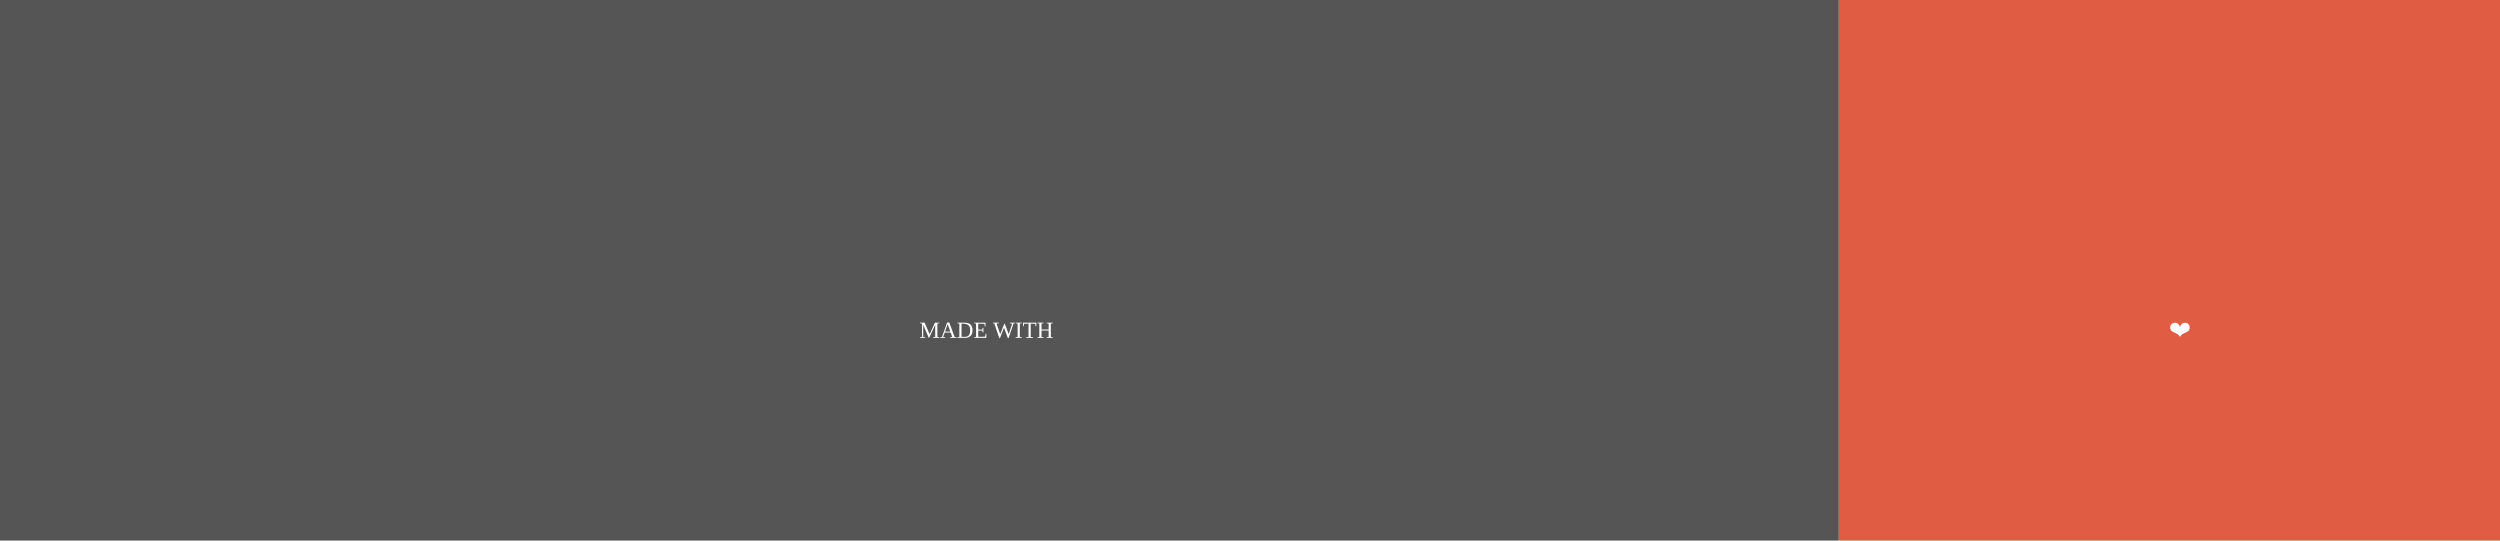
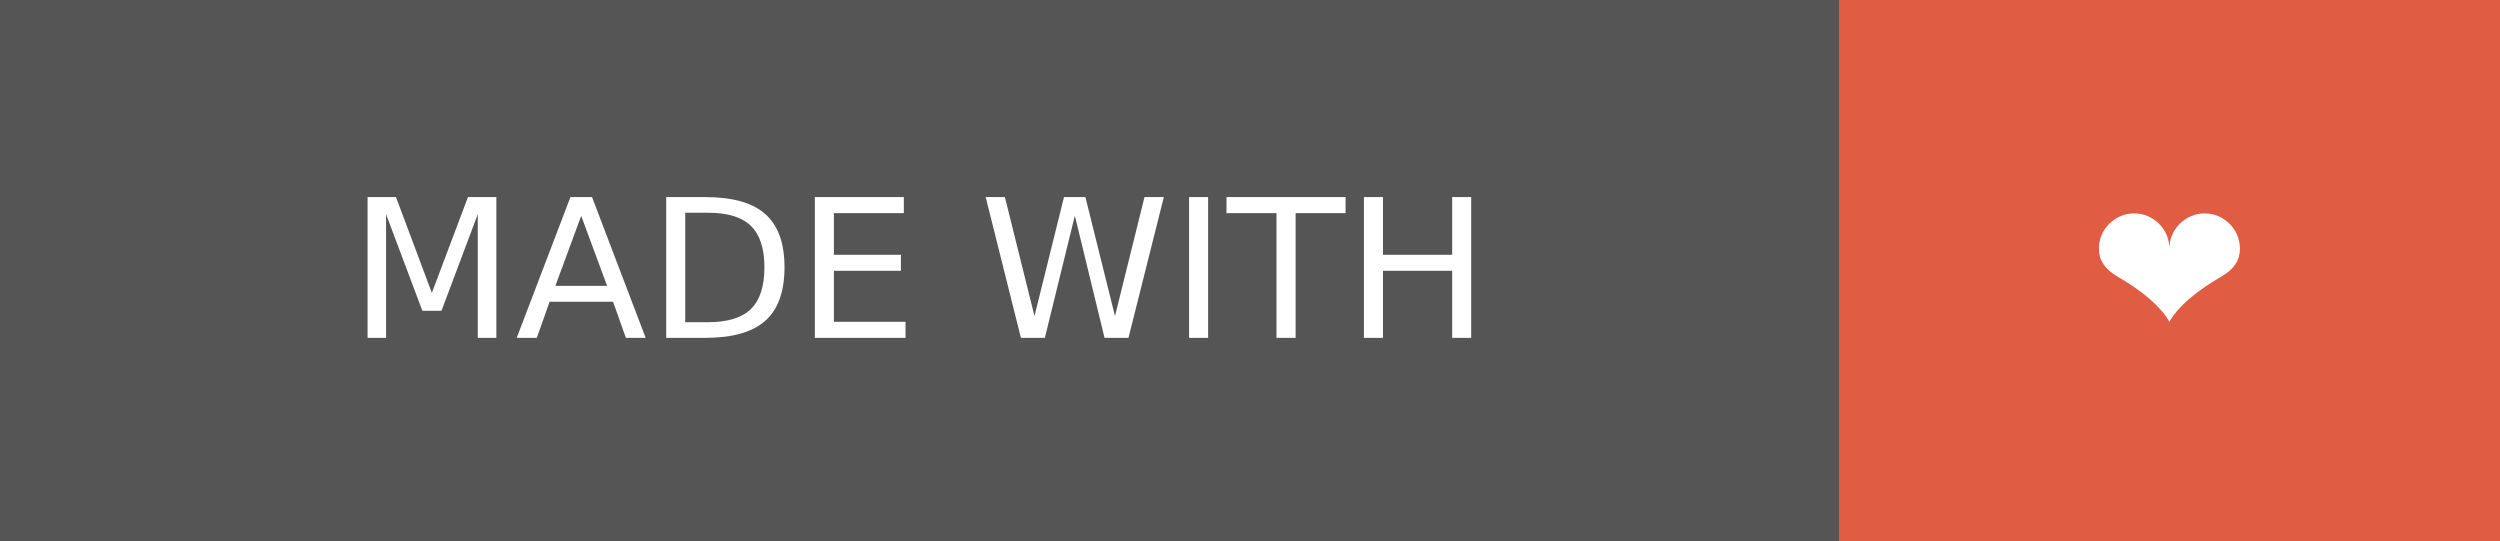
- <svg xmlns="http://www.w3.org/2000/svg" xmlnsXlink="http://www.w3.org/1999/xlink" width="129.5" height="28" role="img" aria-label="MADE WITH: ❤">
-   <g shapeRendering="crispEdges">
+ <svg xmlns="http://www.w3.org/2000/svg" width="129.5" height="28" role="img" aria-label="MADE WITH: ❤">
+   <g shape-rendering="crispEdges">
    <rect width="95.25" height="28" fill="#555" />
    <rect x="95.25" width="34.25" height="28" fill="#e05d44" />
  </g>
-   <g fill="#fff" textAnchor="middle" fontFamily="Verdana,Geneva,DejaVu Sans,sans-serif" textRendering="geometricPrecision" fontSize="100">
+   <g fill="#fff" text-anchor="middle" font-family="Verdana,Geneva,DejaVu Sans,sans-serif" text-rendering="geometricPrecision" font-size="100">
    <text transform="scale(.1)" x="476.25" y="175" textLength="712.5" fill="#fff">MADE WITH</text>
-     <text transform="scale(.1)" x="1123.75" y="175" textLength="102.5" fill="#fff" fontWeight="bold">❤</text>
+     <text transform="scale(.1)" x="1123.75" y="175" textLength="102.5" fill="#fff" font-weight="bold">❤</text>
  </g>
</svg>
